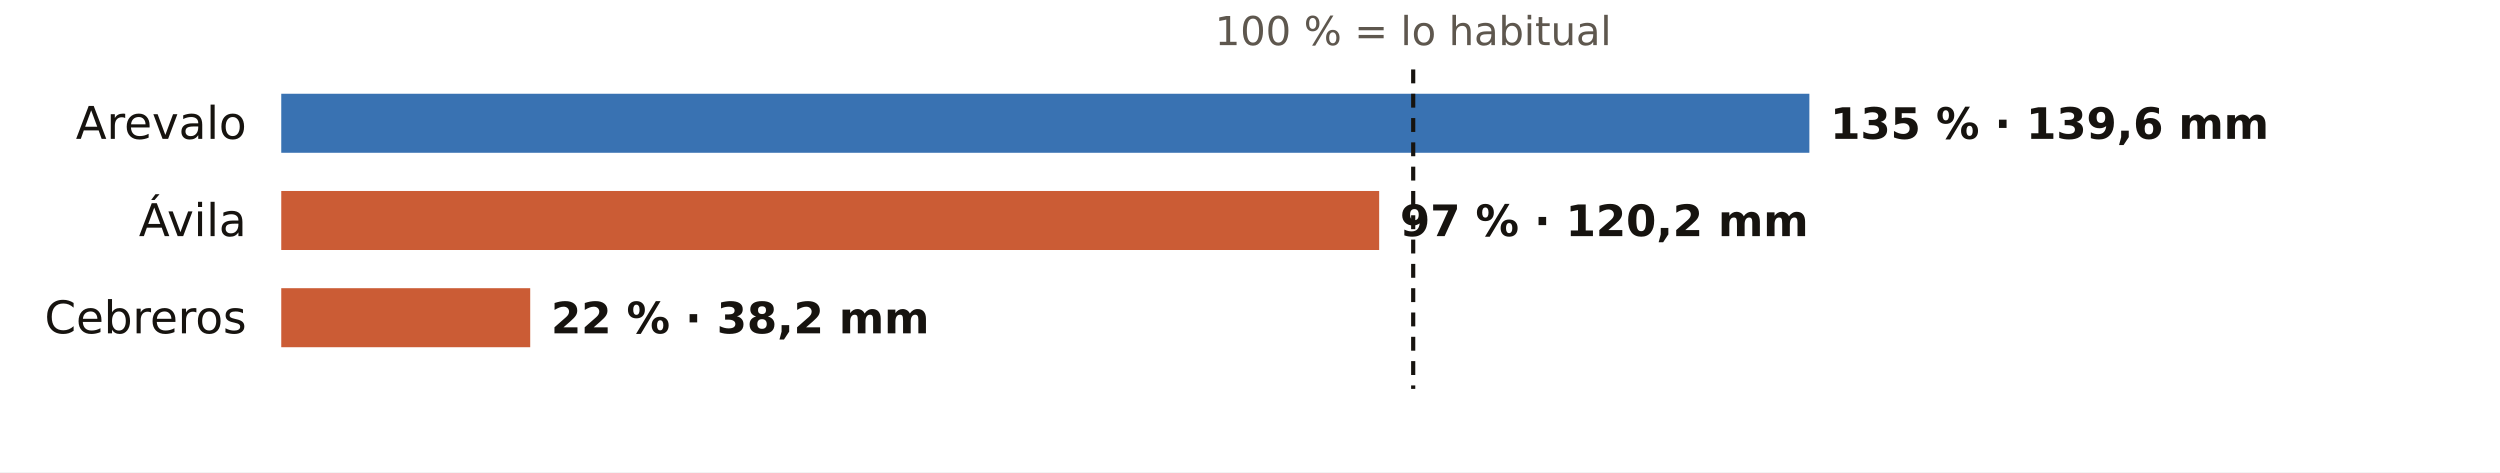
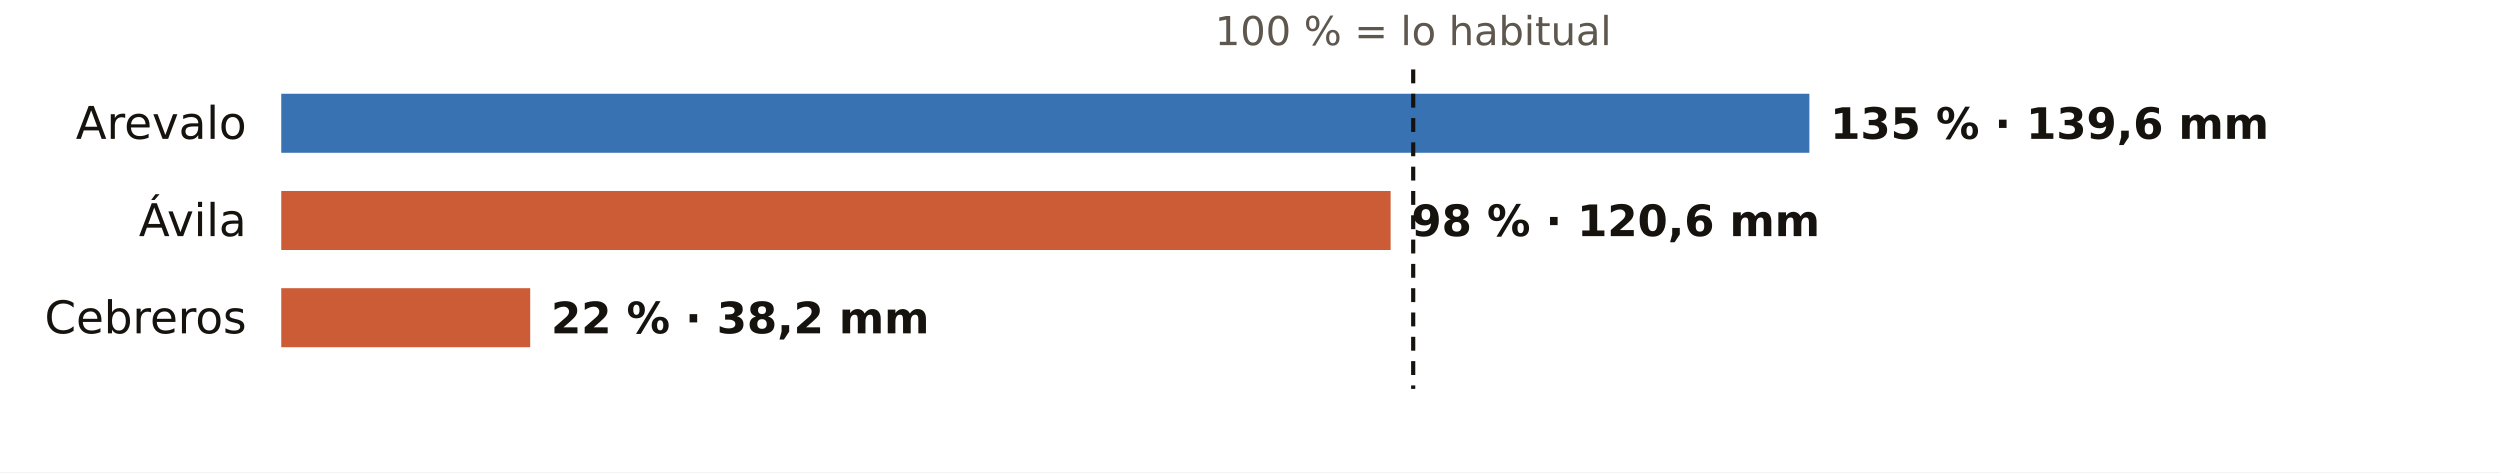
<svg xmlns="http://www.w3.org/2000/svg" viewBox="0 0 720 136" width="720" height="136" role="img" aria-label="El otoño en los pluviómetros de AEMET de Ávila: % de lo habitual">
  <rect width="720" height="136" fill="#FFFFFF" />
  <text x="407.0" y="13.0" font-size="11.5" fill="#5E574E" text-anchor="middle" font-weight="400" font-family="Public Sans, DejaVu Sans, Arial, sans-serif">100 % = lo habitual</text>
  <text x="71.0" y="40.0" font-size="13" fill="#16130F" text-anchor="end" font-weight="500" font-family="Public Sans, DejaVu Sans, Arial, sans-serif">Arevalo</text>
  <rect x="81" y="27" width="440.1" height="17" fill="#1F5FA8" opacity="0.88" />
  <text x="527.1" y="40.0" font-size="12.5" fill="#16130F" text-anchor="start" font-weight="600" font-family="Public Sans, DejaVu Sans, Arial, sans-serif">135 % · 139,6 mm</text>
  <text x="71.0" y="68.0" font-size="13" fill="#16130F" text-anchor="end" font-weight="500" font-family="Public Sans, DejaVu Sans, Arial, sans-serif">Ávila</text>
-   <rect x="81" y="55" width="316.2" height="17" fill="#C4461A" opacity="0.88" />
-   <text x="403.2" y="68.0" font-size="12.5" fill="#16130F" text-anchor="start" font-weight="600" font-family="Public Sans, DejaVu Sans, Arial, sans-serif">97 % · 120,2 mm</text>
+   <rect x="81" y="55" width="319.5" height="17" fill="#C4461A" opacity="0.88" />
+   <text x="406.5" y="68.0" font-size="12.5" fill="#16130F" text-anchor="start" font-weight="600" font-family="Public Sans, DejaVu Sans, Arial, sans-serif">98 % · 120,6 mm</text>
  <text x="71.0" y="96.0" font-size="13" fill="#16130F" text-anchor="end" font-weight="500" font-family="Public Sans, DejaVu Sans, Arial, sans-serif">Cebreros</text>
  <rect x="81" y="83" width="71.7" height="17" fill="#C4461A" opacity="0.88" />
  <text x="158.7" y="96.0" font-size="12.5" fill="#16130F" text-anchor="start" font-weight="600" font-family="Public Sans, DejaVu Sans, Arial, sans-serif">22 % · 38,2 mm</text>
  <line x1="407.0" x2="407.0" y1="20" y2="112" stroke="#16130F" stroke-width="1.2" stroke-dasharray="4 3" />
</svg>
